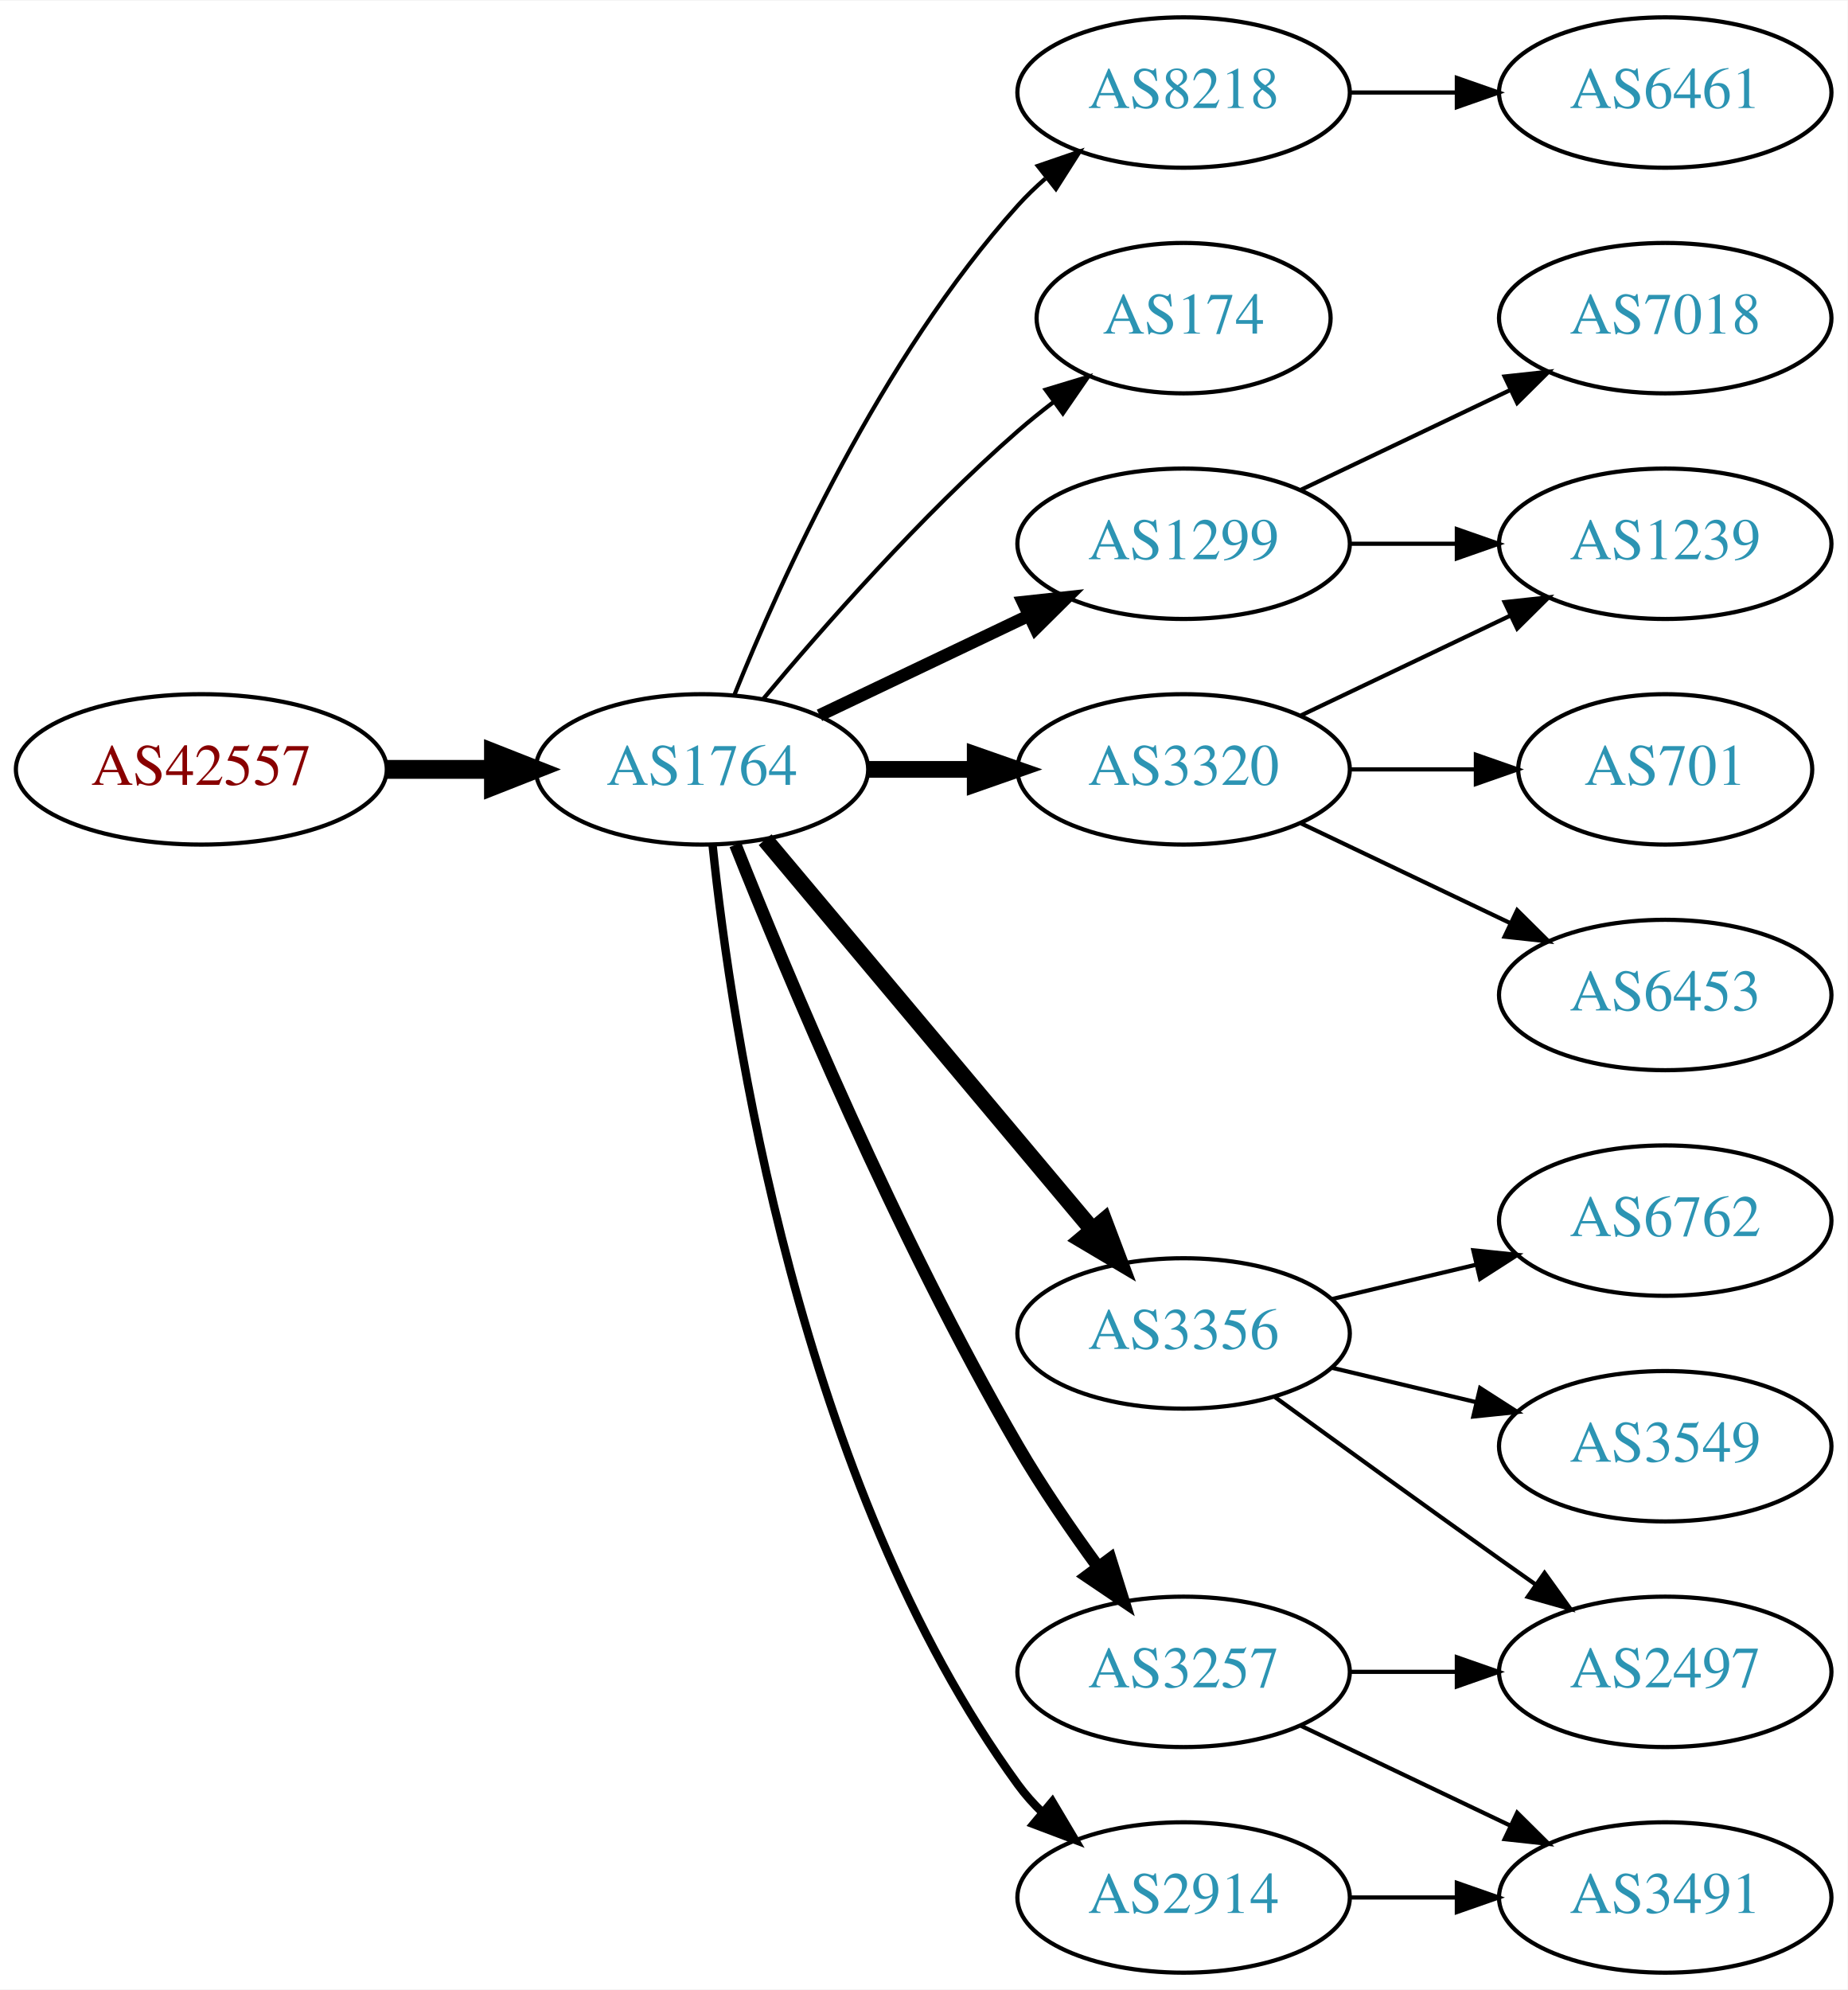
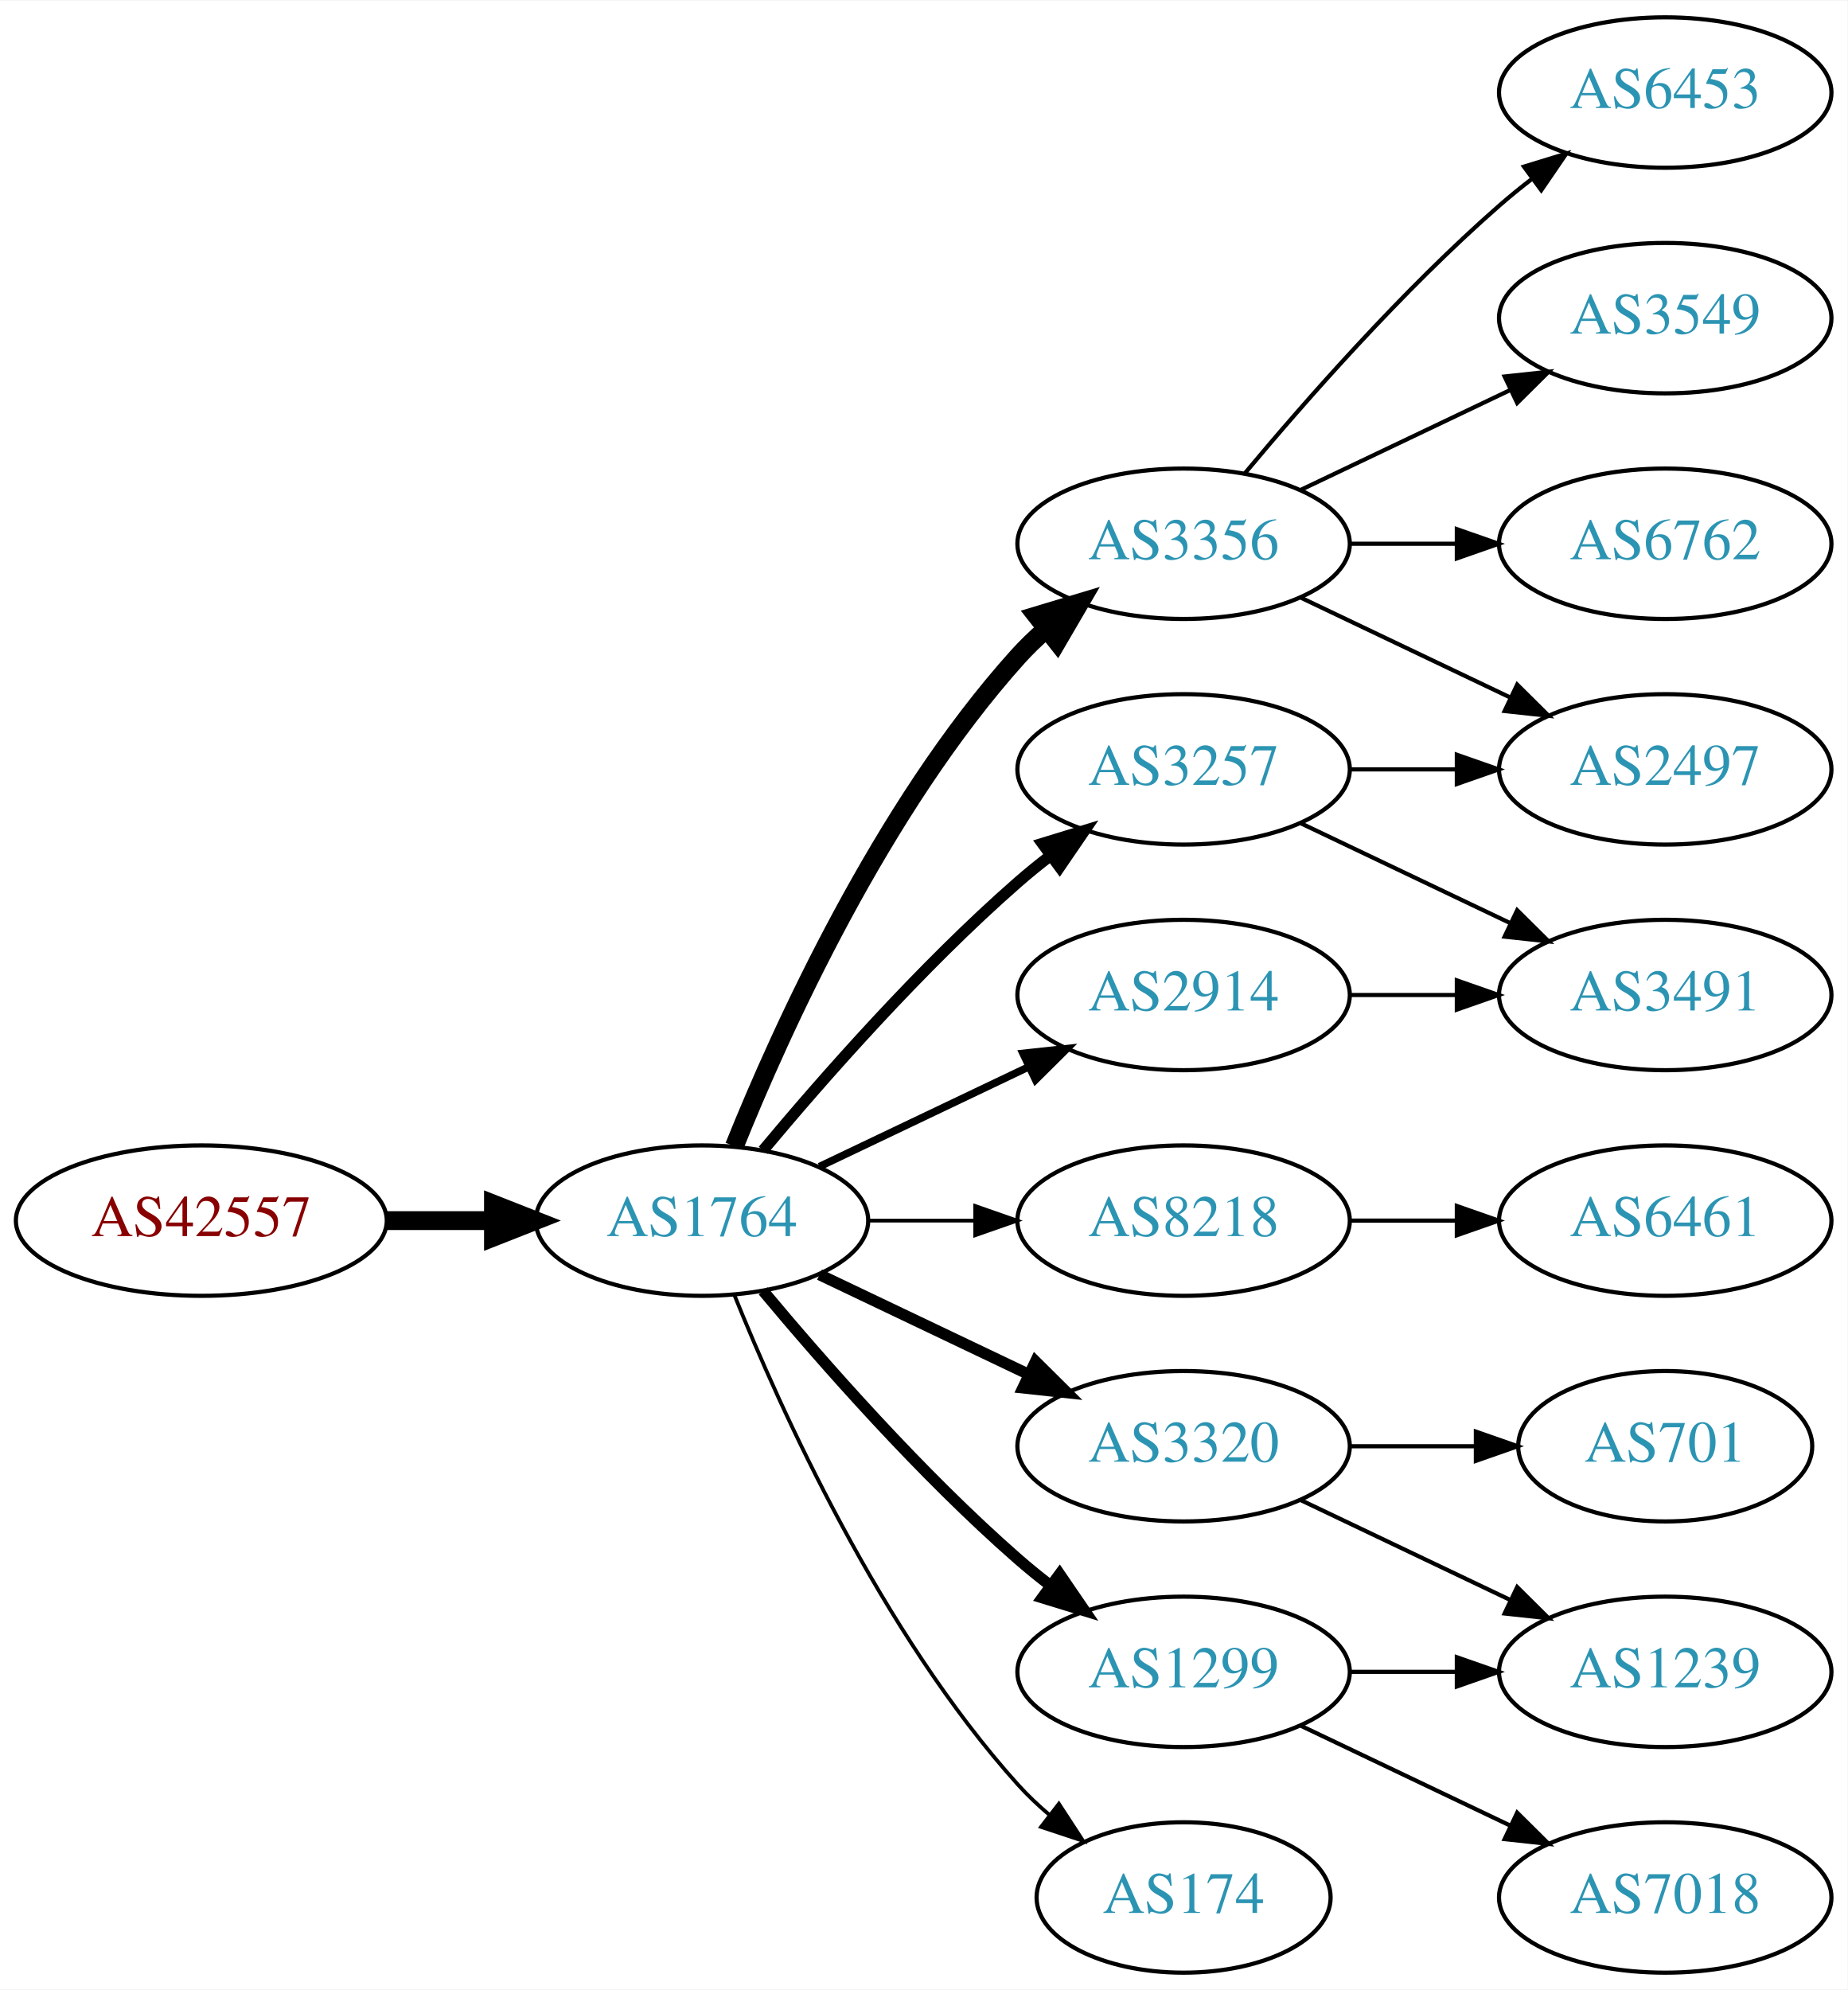
<svg xmlns="http://www.w3.org/2000/svg" xmlns:xlink="http://www.w3.org/1999/xlink" width="442pt" height="476pt" viewBox="0.00 0.00 442.27 476.00">
  <g id="graph0" class="graph" transform="scale(1 1) rotate(0) translate(4 472)">
    <polygon fill="white" stroke="none" points="-4,4 -4,-472 438.271,-472 438.271,4 -4,4" />
    <g id="node1" class="node">
      <g id="a_node1">
        <a xlink:href="/asn/42557" xlink:title="AS42557 ~ Xidras GmbH [AT]">
-           <ellipse fill="#ffffff" stroke="black" cx="44.196" cy="-288" rx="44.393" ry="18" />
-           <text text-anchor="middle" x="44.196" y="-284.3" font-family="Times,serif" font-size="14.00" fill="#880000">AS42557</text>
+           <ellipse fill="#ffffff" stroke="black" cx="44.196" cy="-180" rx="44.393" ry="18" />
+           <text text-anchor="middle" x="44.196" y="-176.3" font-family="Times,serif" font-size="14.00" fill="#880000">AS42557</text>
        </a>
      </g>
    </g>
    <g id="node2" class="node">
      <g id="a_node2">
        <a xlink:href="/asn/1764" xlink:title="AS1764 ~ NEXTLAYER-AS [AT]">
-           <ellipse fill="#ffffff" stroke="black" cx="164.039" cy="-288" rx="39.794" ry="18" />
-           <text text-anchor="middle" x="164.039" y="-284.3" font-family="Times,serif" font-size="14.00" fill="#2c94b3">AS1764</text>
+           <ellipse fill="#ffffff" stroke="black" cx="164.039" cy="-180" rx="39.794" ry="18" />
+           <text text-anchor="middle" x="164.039" y="-176.3" font-family="Times,serif" font-size="14.00" fill="#2c94b3">AS1764</text>
        </a>
      </g>
    </g>
    <g id="edge1" class="edge">
-       <path fill="none" stroke="black" stroke-width="4.5" d="M88.407,-288C96.72,-288 105.482,-288 113.965,-288" />
-       <polygon fill="black" stroke="black" stroke-width="4.5" points="114.123,-291.938 124.123,-288 114.123,-284.063 114.123,-291.938" />
+       <path fill="none" stroke="black" stroke-width="4.5" d="M88.407,-180C96.72,-180 105.482,-180 113.965,-180" />
+       <polygon fill="black" stroke="black" stroke-width="4.5" points="114.123,-183.938 124.123,-180 114.123,-176.063 114.123,-183.938" />
    </g>
    <g id="node3" class="node">
      <g id="a_node3">
-         <a xlink:href="/asn/8218" xlink:title="AS8218 ~ legacy Neotelecoms [FR]">
-           <ellipse fill="#ffffff" stroke="black" cx="279.332" cy="-450" rx="39.794" ry="18" />
-           <text text-anchor="middle" x="279.332" y="-446.3" font-family="Times,serif" font-size="14.00" fill="#2c94b3">AS8218</text>
+         <a xlink:href="/asn/3356" xlink:title="AS3356 ~ Level 3 Parent, LLC [US]">
+           <ellipse fill="#ffffff" stroke="black" cx="279.332" cy="-342" rx="39.794" ry="18" />
+           <text text-anchor="middle" x="279.332" y="-338.3" font-family="Times,serif" font-size="14.00" fill="#2c94b3">AS3356</text>
        </a>
      </g>
    </g>
    <g id="edge2" class="edge">
-       <path fill="none" stroke="black" d="M171.786,-305.787C182.837,-333.243 206.891,-386.578 239.685,-423 241.688,-425.224 243.906,-427.363 246.239,-429.397" />
-       <polygon fill="black" stroke="black" points="244.437,-432.433 254.458,-435.873 248.769,-426.935 244.437,-432.433" />
+       <path fill="none" stroke="black" stroke-width="4.5" d="M171.786,-197.787C182.837,-225.243 206.891,-278.578 239.685,-315 241.688,-317.224 243.906,-319.363 246.239,-321.397" />
+       <polygon fill="black" stroke="black" stroke-width="4.5" points="244.166,-324.777 254.458,-327.873 249.04,-318.591 244.166,-324.777" />
    </g>
    <g id="node4" class="node">
      <g id="a_node4">
-         <a xlink:href="/asn/174" xlink:title="AS174 ~ Cogent Communications [US]">
-           <ellipse fill="#ffffff" stroke="black" cx="279.332" cy="-396" rx="35.194" ry="18" />
-           <text text-anchor="middle" x="279.332" y="-392.3" font-family="Times,serif" font-size="14.00" fill="#2c94b3">AS174</text>
+         <a xlink:href="/asn/8218" xlink:title="AS8218 ~ legacy Neotelecoms [FR]">
+           <ellipse fill="#ffffff" stroke="black" cx="279.332" cy="-180" rx="39.794" ry="18" />
+           <text text-anchor="middle" x="279.332" y="-176.3" font-family="Times,serif" font-size="14.00" fill="#2c94b3">AS8218</text>
        </a>
      </g>
    </g>
    <g id="edge3" class="edge">
-       <path fill="none" stroke="black" d="M178.669,-304.817C192.951,-321.929 216.498,-348.745 239.685,-369 242.355,-371.332 245.228,-373.648 248.158,-375.886" />
-       <polygon fill="black" stroke="black" points="246.309,-378.87 256.449,-381.939 250.436,-373.216 246.309,-378.87" />
+       <path fill="none" stroke="black" stroke-width="0.9" d="M203.711,-180C211.914,-180 220.678,-180 229.21,-180" />
+       <polygon fill="black" stroke="black" stroke-width="0.9" points="229.449,-183.5 239.449,-180 229.449,-176.5 229.449,-183.5" />
    </g>
    <g id="node5" class="node">
      <g id="a_node5">
-         <a xlink:href="/asn/1299" xlink:title="AS1299 ~ Telia Carrier [EU]">
-           <ellipse fill="#ffffff" stroke="black" cx="279.332" cy="-342" rx="39.794" ry="18" />
-           <text text-anchor="middle" x="279.332" y="-338.3" font-family="Times,serif" font-size="14.00" fill="#2c94b3">AS1299</text>
+         <a xlink:href="/asn/3320" xlink:title="AS3320 ~ DTAG [DE]">
+           <ellipse fill="#ffffff" stroke="black" cx="279.332" cy="-126" rx="39.794" ry="18" />
+           <text text-anchor="middle" x="279.332" y="-122.3" font-family="Times,serif" font-size="14.00" fill="#2c94b3">AS3320</text>
        </a>
      </g>
    </g>
    <g id="edge4" class="edge">
-       <path fill="none" stroke="black" stroke-width="3" d="M192.175,-300.934C207.169,-308.081 225.99,-317.052 242.213,-324.785" />
-       <polygon fill="black" stroke="black" stroke-width="3" points="240.884,-328.028 251.417,-329.171 243.895,-321.709 240.884,-328.028" />
+       <path fill="none" stroke="black" stroke-width="2.7" d="M192.175,-167.066C207.169,-159.919 225.99,-150.948 242.213,-143.215" />
+       <polygon fill="black" stroke="black" stroke-width="2.7" points="243.895,-146.291 251.417,-138.829 240.884,-139.972 243.895,-146.291" />
    </g>
    <g id="node6" class="node">
      <g id="a_node6">
-         <a xlink:href="/asn/3257" xlink:title="AS3257 ~ GTT [DE]">
+         <a xlink:href="/asn/1299" xlink:title="AS1299 ~ Telia Carrier [EU]">
          <ellipse fill="#ffffff" stroke="black" cx="279.332" cy="-72" rx="39.794" ry="18" />
-           <text text-anchor="middle" x="279.332" y="-68.3" font-family="Times,serif" font-size="14.00" fill="#2c94b3">AS3257</text>
+           <text text-anchor="middle" x="279.332" y="-68.3" font-family="Times,serif" font-size="14.00" fill="#2c94b3">AS1299</text>
        </a>
      </g>
    </g>
    <g id="edge5" class="edge">
-       <path fill="none" stroke="black" stroke-width="3" d="M172.042,-269.949C184.169,-239.43 210.587,-176.067 239.685,-126 245.392,-116.181 252.43,-105.922 258.929,-97.016" />
-       <polygon fill="black" stroke="black" stroke-width="3" points="261.77,-99.061 264.934,-88.95 256.155,-94.881 261.77,-99.061" />
+       <path fill="none" stroke="black" stroke-width="2.7" d="M178.669,-163.183C192.951,-146.071 216.498,-119.255 239.685,-99 242.151,-96.846 244.789,-94.706 247.487,-92.628" />
+       <polygon fill="black" stroke="black" stroke-width="2.7" points="249.66,-95.375 255.641,-86.63 245.512,-89.736 249.66,-95.375" />
    </g>
    <g id="node7" class="node">
      <g id="a_node7">
-         <a xlink:href="/asn/3356" xlink:title="AS3356 ~ Level 3 Parent, LLC [US]">
-           <ellipse fill="#ffffff" stroke="black" cx="279.332" cy="-153" rx="39.794" ry="18" />
-           <text text-anchor="middle" x="279.332" y="-149.3" font-family="Times,serif" font-size="14.00" fill="#2c94b3">AS3356</text>
+         <a xlink:href="/asn/2914" xlink:title="AS2914 ~ NTT America, Inc. [US]">
+           <ellipse fill="#ffffff" stroke="black" cx="279.332" cy="-234" rx="39.794" ry="18" />
+           <text text-anchor="middle" x="279.332" y="-230.3" font-family="Times,serif" font-size="14.00" fill="#2c94b3">AS2914</text>
        </a>
      </g>
    </g>
    <g id="edge6" class="edge">
-       <path fill="none" stroke="black" stroke-width="4" d="M179.158,-271.175C198.833,-247.731 234.637,-205.066 257.415,-177.924" />
-       <polygon fill="black" stroke="black" stroke-width="4" points="260.287,-179.947 264.034,-170.037 254.925,-175.447 260.287,-179.947" />
+       <path fill="none" stroke="black" stroke-width="1.8" d="M192.175,-192.934C207.169,-200.081 225.99,-209.052 242.213,-216.785" />
+       <polygon fill="black" stroke="black" stroke-width="1.8" points="240.884,-220.028 251.417,-221.171 243.895,-213.709 240.884,-220.028" />
    </g>
    <g id="node8" class="node">
      <g id="a_node8">
-         <a xlink:href="/asn/2914" xlink:title="AS2914 ~ NTT America, Inc. [US]">
-           <ellipse fill="#ffffff" stroke="black" cx="279.332" cy="-18" rx="39.794" ry="18" />
-           <text text-anchor="middle" x="279.332" y="-14.3" font-family="Times,serif" font-size="14.00" fill="#2c94b3">AS2914</text>
+         <a xlink:href="/asn/3257" xlink:title="AS3257 ~ GTT [DE]">
+           <ellipse fill="#ffffff" stroke="black" cx="279.332" cy="-288" rx="39.794" ry="18" />
+           <text text-anchor="middle" x="279.332" y="-284.3" font-family="Times,serif" font-size="14.00" fill="#2c94b3">AS3257</text>
        </a>
      </g>
    </g>
    <g id="edge7" class="edge">
-       <path fill="none" stroke="black" stroke-width="2" d="M166.595,-269.744C171.066,-226.697 187.199,-117.06 239.685,-45 241.402,-42.643 243.389,-40.419 245.538,-38.337" />
-       <polygon fill="black" stroke="black" stroke-width="2" points="247.9,-40.925 253.313,-31.817 243.402,-35.561 247.9,-40.925" />
+       <path fill="none" stroke="black" stroke-width="2.7" d="M178.669,-196.817C192.951,-213.929 216.498,-240.745 239.685,-261 242.151,-263.154 244.789,-265.294 247.487,-267.372" />
+       <polygon fill="black" stroke="black" stroke-width="2.7" points="245.512,-270.264 255.641,-273.37 249.66,-264.625 245.512,-270.264" />
    </g>
    <g id="node9" class="node">
      <g id="a_node9">
-         <a xlink:href="/asn/3320" xlink:title="AS3320 ~ DTAG [DE]">
-           <ellipse fill="#ffffff" stroke="black" cx="279.332" cy="-288" rx="39.794" ry="18" />
-           <text text-anchor="middle" x="279.332" y="-284.3" font-family="Times,serif" font-size="14.00" fill="#2c94b3">AS3320</text>
+         <a xlink:href="/asn/174" xlink:title="AS174 ~ Cogent Communications [US]">
+           <ellipse fill="#ffffff" stroke="black" cx="279.332" cy="-18" rx="35.194" ry="18" />
+           <text text-anchor="middle" x="279.332" y="-14.3" font-family="Times,serif" font-size="14.00" fill="#2c94b3">AS174</text>
        </a>
      </g>
    </g>
    <g id="edge8" class="edge">
-       <path fill="none" stroke="black" stroke-width="4" d="M203.711,-288C211.914,-288 220.678,-288 229.21,-288" />
-       <polygon fill="black" stroke="black" stroke-width="4" points="229.449,-291.5 239.449,-288 229.449,-284.5 229.449,-291.5" />
+       <path fill="none" stroke="black" stroke-width="0.9" d="M171.786,-162.213C182.837,-134.757 206.891,-81.422 239.685,-45 242.001,-42.428 244.606,-39.969 247.341,-37.657" />
+       <polygon fill="black" stroke="black" stroke-width="0.9" points="249.479,-40.428 255.264,-31.552 245.207,-34.883 249.479,-40.428" />
    </g>
    <g id="node10" class="node">
      <g id="a_node10">
+         <a xlink:href="/asn/6453" xlink:title="AS6453 ~ TATA COMMUNICATIONS (AMERICA) INC [US]">
+           <ellipse fill="#ffffff" stroke="black" cx="394.625" cy="-450" rx="39.794" ry="18" />
+           <text text-anchor="middle" x="394.625" y="-446.3" font-family="Times,serif" font-size="14.00" fill="#2c94b3">AS6453</text>
+         </a>
+       </g>
+     </g>
+     <g id="edge9" class="edge">
+       <path fill="none" stroke="black" d="M293.962,-358.817C308.244,-375.929 331.791,-402.745 354.978,-423 357.444,-425.154 360.082,-427.294 362.78,-429.372" />
+       <polygon fill="black" stroke="black" points="360.805,-432.264 370.934,-435.37 364.953,-426.625 360.805,-432.264" />
+     </g>
+     <g id="node11" class="node">
+       <g id="a_node11">
+         <a xlink:href="/asn/3549" xlink:title="AS3549 ~ Level 3 Parent, LLC [US]">
+           <ellipse fill="#ffffff" stroke="black" cx="394.625" cy="-396" rx="39.794" ry="18" />
+           <text text-anchor="middle" x="394.625" y="-392.3" font-family="Times,serif" font-size="14.00" fill="#2c94b3">AS3549</text>
+         </a>
+       </g>
+     </g>
+     <g id="edge10" class="edge">
+       <path fill="none" stroke="black" d="M307.468,-354.934C322.462,-362.081 341.283,-371.052 357.506,-378.785" />
+       <polygon fill="black" stroke="black" points="356.177,-382.028 366.71,-383.171 359.188,-375.709 356.177,-382.028" />
+     </g>
+     <g id="node12" class="node">
+       <g id="a_node12">
+         <a xlink:href="/asn/2497" xlink:title="AS2497 ~ Internet Initiative Japan Inc. [JP]">
+           <ellipse fill="#ffffff" stroke="black" cx="394.625" cy="-288" rx="39.794" ry="18" />
+           <text text-anchor="middle" x="394.625" y="-284.3" font-family="Times,serif" font-size="14.00" fill="#2c94b3">AS2497</text>
+         </a>
+       </g>
+     </g>
+     <g id="edge11" class="edge">
+       <path fill="none" stroke="black" d="M307.468,-329.066C322.462,-321.919 341.283,-312.948 357.506,-305.215" />
+       <polygon fill="black" stroke="black" points="359.188,-308.291 366.71,-300.829 356.177,-301.972 359.188,-308.291" />
+     </g>
+     <g id="node13" class="node">
+       <g id="a_node13">
+         <a xlink:href="/asn/6762" xlink:title="AS6762 ~ TELECOM ITALIA SPARKLE S.p.A. [IT]">
+           <ellipse fill="#ffffff" stroke="black" cx="394.625" cy="-342" rx="39.794" ry="18" />
+           <text text-anchor="middle" x="394.625" y="-338.3" font-family="Times,serif" font-size="14.00" fill="#2c94b3">AS6762</text>
+         </a>
+       </g>
+     </g>
+     <g id="edge12" class="edge">
+       <path fill="none" stroke="black" d="M319.004,-342C327.207,-342 335.971,-342 344.503,-342" />
+       <polygon fill="black" stroke="black" points="344.742,-345.5 354.742,-342 344.742,-338.5 344.742,-345.5" />
+     </g>
+     <g id="node14" class="node">
+       <g id="a_node14">
        <a xlink:href="/asn/6461" xlink:title="AS6461 ~ Zayo Bandwidth [US]">
-           <ellipse fill="#ffffff" stroke="black" cx="394.625" cy="-450" rx="39.794" ry="18" />
-           <text text-anchor="middle" x="394.625" y="-446.3" font-family="Times,serif" font-size="14.00" fill="#2c94b3">AS6461</text>
-         </a>
-       </g>
-     </g>
-     <g id="edge9" class="edge">
-       <path fill="none" stroke="black" d="M319.004,-450C327.207,-450 335.971,-450 344.503,-450" />
-       <polygon fill="black" stroke="black" points="344.742,-453.5 354.742,-450 344.742,-446.5 344.742,-453.5" />
+           <ellipse fill="#ffffff" stroke="black" cx="394.625" cy="-180" rx="39.794" ry="18" />
+           <text text-anchor="middle" x="394.625" y="-176.3" font-family="Times,serif" font-size="14.00" fill="#2c94b3">AS6461</text>
+         </a>
+       </g>
+     </g>
+     <g id="edge13" class="edge">
+       <path fill="none" stroke="black" d="M319.004,-180C327.207,-180 335.971,-180 344.503,-180" />
+       <polygon fill="black" stroke="black" points="344.742,-183.5 354.742,-180 344.742,-176.5 344.742,-183.5" />
    </g>
    <g id="node15" class="node">
      <g id="a_node15">
-         <a xlink:href="/asn/7018" xlink:title="AS7018 ~ ATT-INTERNET4 [US]">
-           <ellipse fill="#ffffff" stroke="black" cx="394.625" cy="-396" rx="39.794" ry="18" />
-           <text text-anchor="middle" x="394.625" y="-392.3" font-family="Times,serif" font-size="14.00" fill="#2c94b3">AS7018</text>
-         </a>
-       </g>
-     </g>
-     <g id="edge15" class="edge">
-       <path fill="none" stroke="black" d="M307.468,-354.934C322.462,-362.081 341.283,-371.052 357.506,-378.785" />
-       <polygon fill="black" stroke="black" points="356.177,-382.028 366.71,-383.171 359.188,-375.709 356.177,-382.028" />
+         <a xlink:href="/asn/701" xlink:title="AS701 ~ UUNET [US]">
+           <ellipse fill="#ffffff" stroke="black" cx="394.625" cy="-126" rx="35.194" ry="18" />
+           <text text-anchor="middle" x="394.625" y="-122.3" font-family="Times,serif" font-size="14.00" fill="#2c94b3">AS701</text>
+         </a>
+       </g>
+     </g>
+     <g id="edge14" class="edge">
+       <path fill="none" stroke="black" d="M319.004,-126C328.709,-126 339.2,-126 349.163,-126" />
+       <polygon fill="black" stroke="black" points="349.299,-129.5 359.299,-126 349.299,-122.5 349.299,-129.5" />
    </g>
    <g id="node16" class="node">
      <g id="a_node16">
        <a xlink:href="/asn/1239" xlink:title="AS1239 ~ Sprint [US]">
-           <ellipse fill="#ffffff" stroke="black" cx="394.625" cy="-342" rx="39.794" ry="18" />
-           <text text-anchor="middle" x="394.625" y="-338.3" font-family="Times,serif" font-size="14.00" fill="#2c94b3">AS1239</text>
-         </a>
-       </g>
+           <ellipse fill="#ffffff" stroke="black" cx="394.625" cy="-72" rx="39.794" ry="18" />
+           <text text-anchor="middle" x="394.625" y="-68.3" font-family="Times,serif" font-size="14.00" fill="#2c94b3">AS1239</text>
+         </a>
+       </g>
+     </g>
+     <g id="edge15" class="edge">
+       <path fill="none" stroke="black" d="M307.468,-113.066C322.462,-105.919 341.283,-96.948 357.506,-89.215" />
+       <polygon fill="black" stroke="black" points="359.188,-92.291 366.71,-84.829 356.177,-85.972 359.188,-92.291" />
    </g>
    <g id="edge16" class="edge">
-       <path fill="none" stroke="black" d="M319.004,-342C327.207,-342 335.971,-342 344.503,-342" />
-       <polygon fill="black" stroke="black" points="344.742,-345.5 354.742,-342 344.742,-338.5 344.742,-345.5" />
-     </g>
-     <g id="node11" class="node">
-       <g id="a_node11">
-         <a xlink:href="/asn/2497" xlink:title="AS2497 ~ Internet Initiative Japan Inc. [JP]">
-           <ellipse fill="#ffffff" stroke="black" cx="394.625" cy="-72" rx="39.794" ry="18" />
-           <text text-anchor="middle" x="394.625" y="-68.3" font-family="Times,serif" font-size="14.00" fill="#2c94b3">AS2497</text>
-         </a>
-       </g>
-     </g>
-     <g id="edge10" class="edge">
      <path fill="none" stroke="black" d="M319.004,-72C327.207,-72 335.971,-72 344.503,-72" />
      <polygon fill="black" stroke="black" points="344.742,-75.5 354.742,-72 344.742,-68.5 344.742,-75.5" />
    </g>
-     <g id="node12" class="node">
-       <g id="a_node12">
-         <a xlink:href="/asn/3491" xlink:title="AS3491 ~ PCCW Global, Inc. [US]">
+     <g id="node17" class="node">
+       <g id="a_node17">
+         <a xlink:href="/asn/7018" xlink:title="AS7018 ~ AT&amp;T Services, Inc. [US]">
          <ellipse fill="#ffffff" stroke="black" cx="394.625" cy="-18" rx="39.794" ry="18" />
-           <text text-anchor="middle" x="394.625" y="-14.3" font-family="Times,serif" font-size="14.00" fill="#2c94b3">AS3491</text>
-         </a>
-       </g>
-     </g>
-     <g id="edge11" class="edge">
+           <text text-anchor="middle" x="394.625" y="-14.3" font-family="Times,serif" font-size="14.00" fill="#2c94b3">AS7018</text>
+         </a>
+       </g>
+     </g>
+     <g id="edge17" class="edge">
      <path fill="none" stroke="black" d="M307.468,-59.066C322.462,-51.919 341.283,-42.948 357.506,-35.215" />
      <polygon fill="black" stroke="black" points="359.188,-38.291 366.71,-30.829 356.177,-31.972 359.188,-38.291" />
    </g>
-     <g id="edge12" class="edge">
-       <path fill="none" stroke="black" d="M301.18,-137.778C316.114,-126.909 336.727,-111.975 354.978,-99 357.799,-96.995 360.742,-94.915 363.69,-92.841" />
-       <polygon fill="black" stroke="black" points="365.736,-95.681 371.914,-87.074 361.717,-89.95 365.736,-95.681" />
-     </g>
-     <g id="node13" class="node">
-       <g id="a_node13">
-         <a xlink:href="/asn/6762" xlink:title="AS6762 ~ TELECOM ITALIA SPARKLE S.p.A. [IT]">
-           <ellipse fill="#ffffff" stroke="black" cx="394.625" cy="-180" rx="39.794" ry="18" />
-           <text text-anchor="middle" x="394.625" y="-176.3" font-family="Times,serif" font-size="14.00" fill="#2c94b3">AS6762</text>
-         </a>
-       </g>
-     </g>
-     <g id="edge13" class="edge">
-       <path fill="none" stroke="black" d="M314.939,-161.248C325.81,-163.838 337.964,-166.735 349.407,-169.462" />
-       <polygon fill="black" stroke="black" points="348.69,-172.889 359.229,-171.803 350.313,-166.08 348.69,-172.889" />
-     </g>
-     <g id="node14" class="node">
-       <g id="a_node14">
-         <a xlink:href="/asn/3549" xlink:title="AS3549 ~ Level 3 Parent, LLC [US]">
-           <ellipse fill="#ffffff" stroke="black" cx="394.625" cy="-126" rx="39.794" ry="18" />
-           <text text-anchor="middle" x="394.625" y="-122.3" font-family="Times,serif" font-size="14.00" fill="#2c94b3">AS3549</text>
-         </a>
-       </g>
-     </g>
-     <g id="edge14" class="edge">
-       <path fill="none" stroke="black" d="M314.939,-144.752C325.81,-142.162 337.964,-139.265 349.407,-136.538" />
-       <polygon fill="black" stroke="black" points="350.313,-139.92 359.229,-134.197 348.69,-133.111 350.313,-139.92" />
-     </g>
-     <g id="edge17" class="edge">
-       <path fill="none" stroke="black" d="M319.004,-18C327.207,-18 335.971,-18 344.503,-18" />
-       <polygon fill="black" stroke="black" points="344.742,-21.5 354.742,-18 344.742,-14.5 344.742,-21.5" />
-     </g>
-     <g id="edge19" class="edge">
-       <path fill="none" stroke="black" d="M307.468,-300.934C322.462,-308.081 341.283,-317.052 357.506,-324.785" />
-       <polygon fill="black" stroke="black" points="356.177,-328.028 366.71,-329.171 359.188,-321.709 356.177,-328.028" />
-     </g>
-     <g id="node17" class="node">
-       <g id="a_node17">
-         <a xlink:href="/asn/701" xlink:title="AS701 ~ UUNET [US]">
-           <ellipse fill="#ffffff" stroke="black" cx="394.625" cy="-288" rx="35.194" ry="18" />
-           <text text-anchor="middle" x="394.625" y="-284.3" font-family="Times,serif" font-size="14.00" fill="#2c94b3">AS701</text>
-         </a>
-       </g>
-     </g>
-     <g id="edge18" class="edge">
-       <path fill="none" stroke="black" d="M319.004,-288C328.709,-288 339.2,-288 349.163,-288" />
-       <polygon fill="black" stroke="black" points="349.299,-291.5 359.299,-288 349.299,-284.5 349.299,-291.5" />
-     </g>
    <g id="node18" class="node">
      <g id="a_node18">
-         <a xlink:href="/asn/6453" xlink:title="AS6453 ~ TATA COMMUNICATIONS (AMERICA) INC [US]">
+         <a xlink:href="/asn/3491" xlink:title="AS3491 ~ PCCW Global, Inc. [US]">
          <ellipse fill="#ffffff" stroke="black" cx="394.625" cy="-234" rx="39.794" ry="18" />
-           <text text-anchor="middle" x="394.625" y="-230.3" font-family="Times,serif" font-size="14.00" fill="#2c94b3">AS6453</text>
+           <text text-anchor="middle" x="394.625" y="-230.3" font-family="Times,serif" font-size="14.00" fill="#2c94b3">AS3491</text>
        </a>
      </g>
    </g>
    <g id="edge20" class="edge">
+       <path fill="none" stroke="black" d="M319.004,-234C327.207,-234 335.971,-234 344.503,-234" />
+       <polygon fill="black" stroke="black" points="344.742,-237.5 354.742,-234 344.742,-230.5 344.742,-237.5" />
+     </g>
+     <g id="edge19" class="edge">
+       <path fill="none" stroke="black" d="M319.004,-288C327.207,-288 335.971,-288 344.503,-288" />
+       <polygon fill="black" stroke="black" points="344.742,-291.5 354.742,-288 344.742,-284.5 344.742,-291.5" />
+     </g>
+     <g id="edge18" class="edge">
      <path fill="none" stroke="black" d="M307.468,-275.066C322.462,-267.919 341.283,-258.948 357.506,-251.215" />
      <polygon fill="black" stroke="black" points="359.188,-254.291 366.71,-246.829 356.177,-247.972 359.188,-254.291" />
    </g>
  </g>
</svg>
